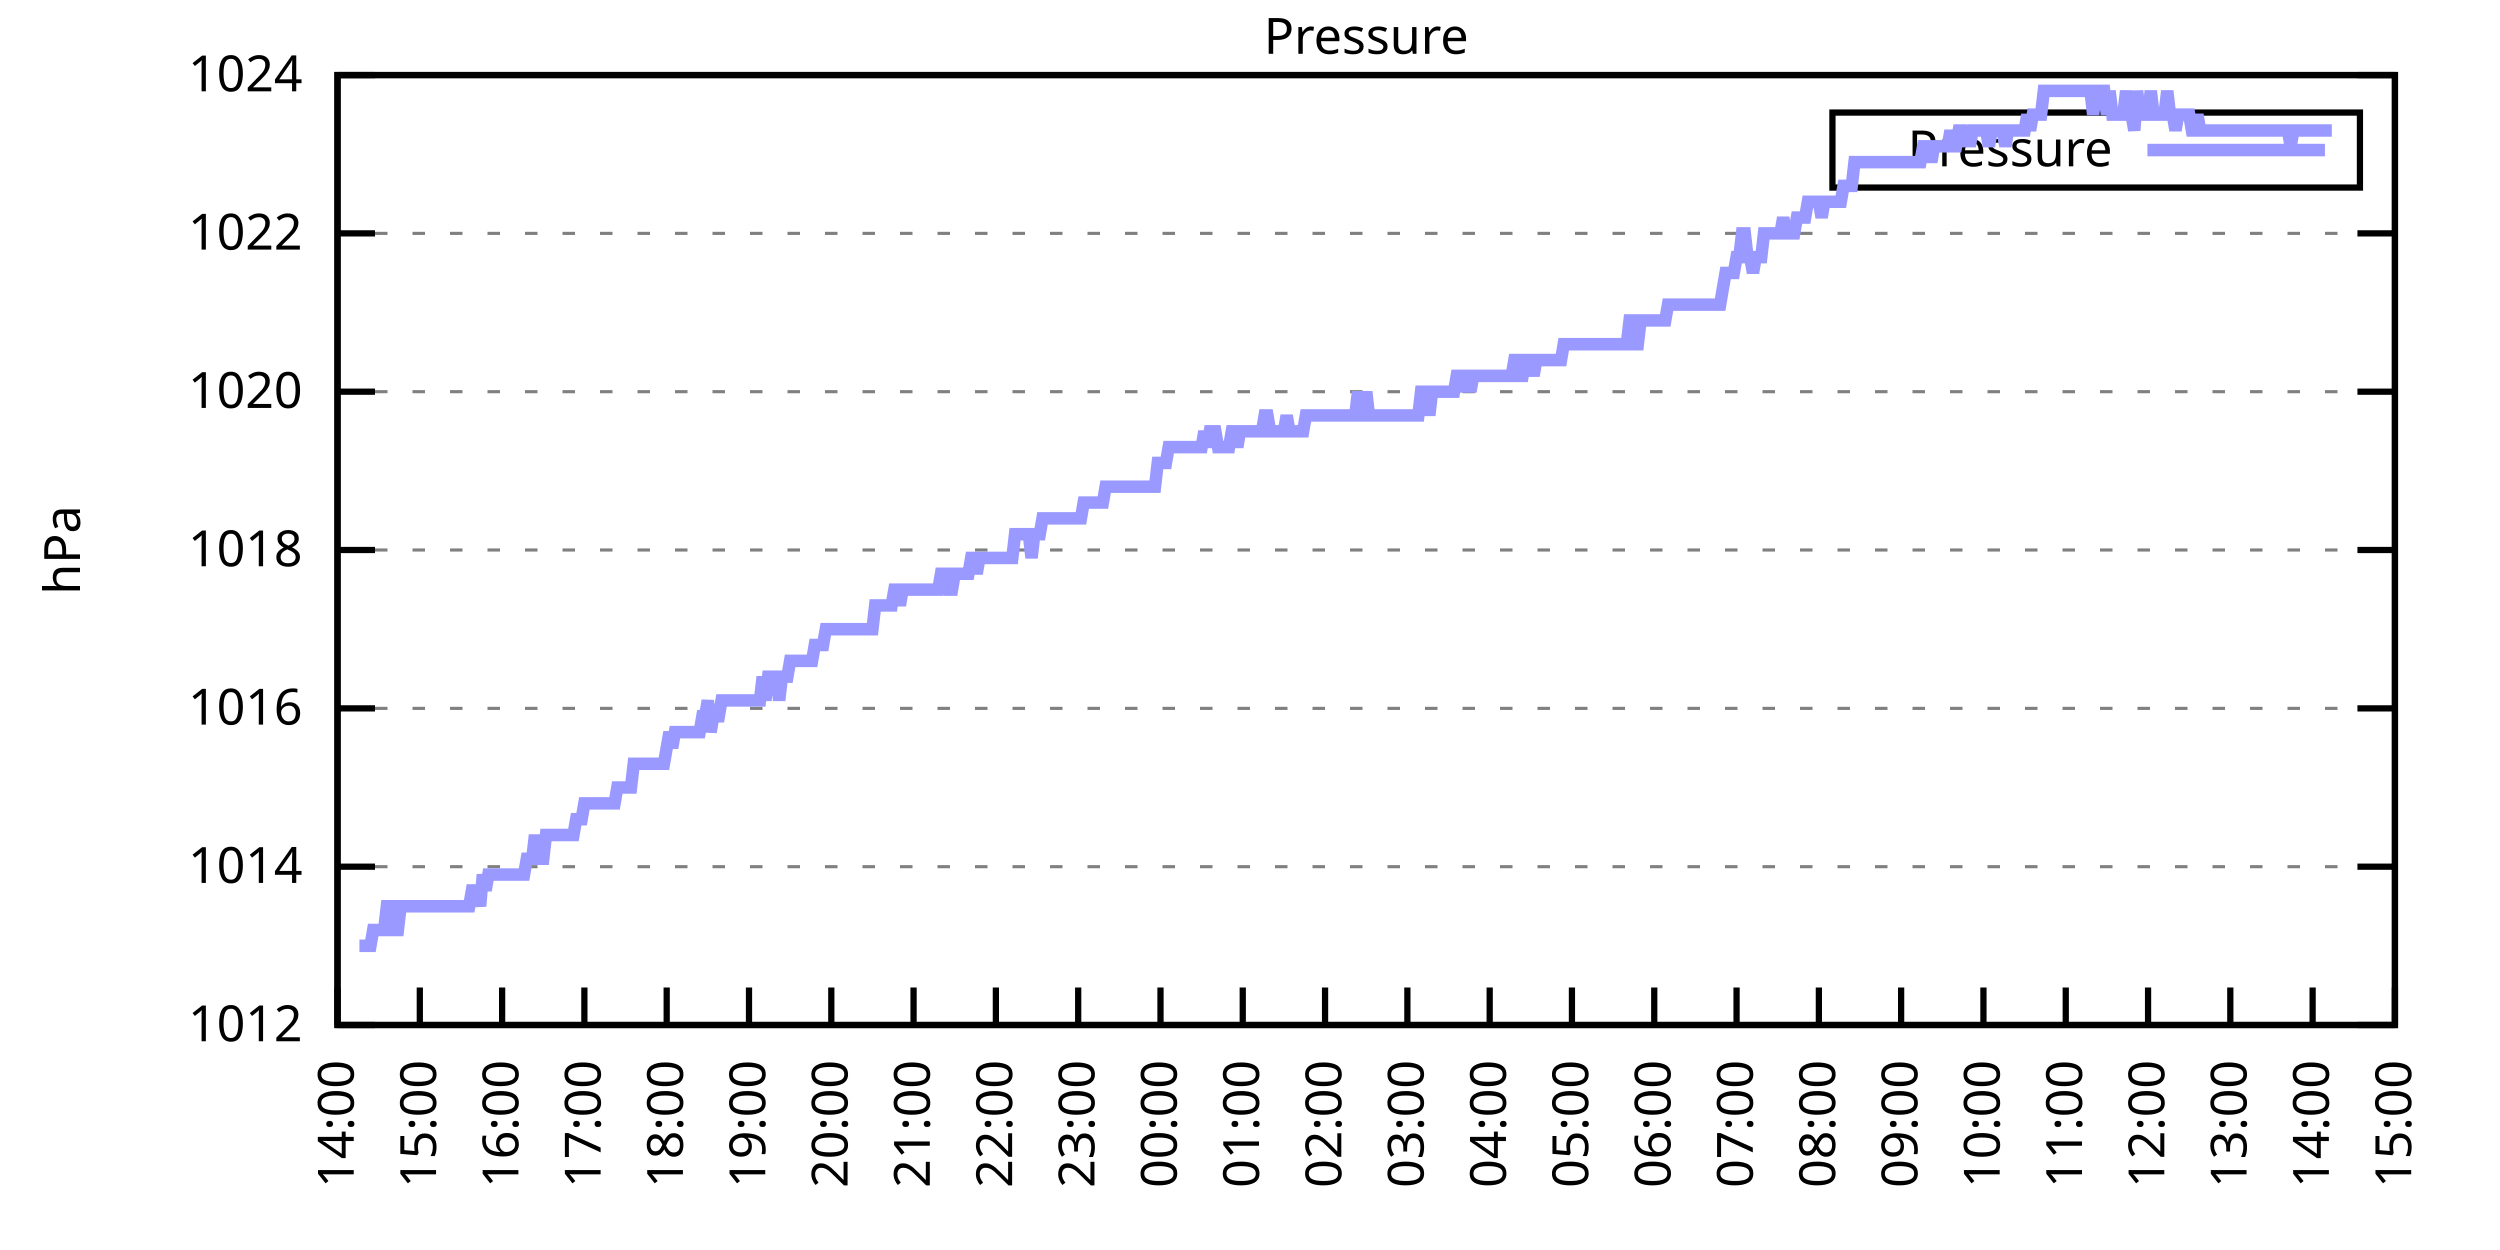
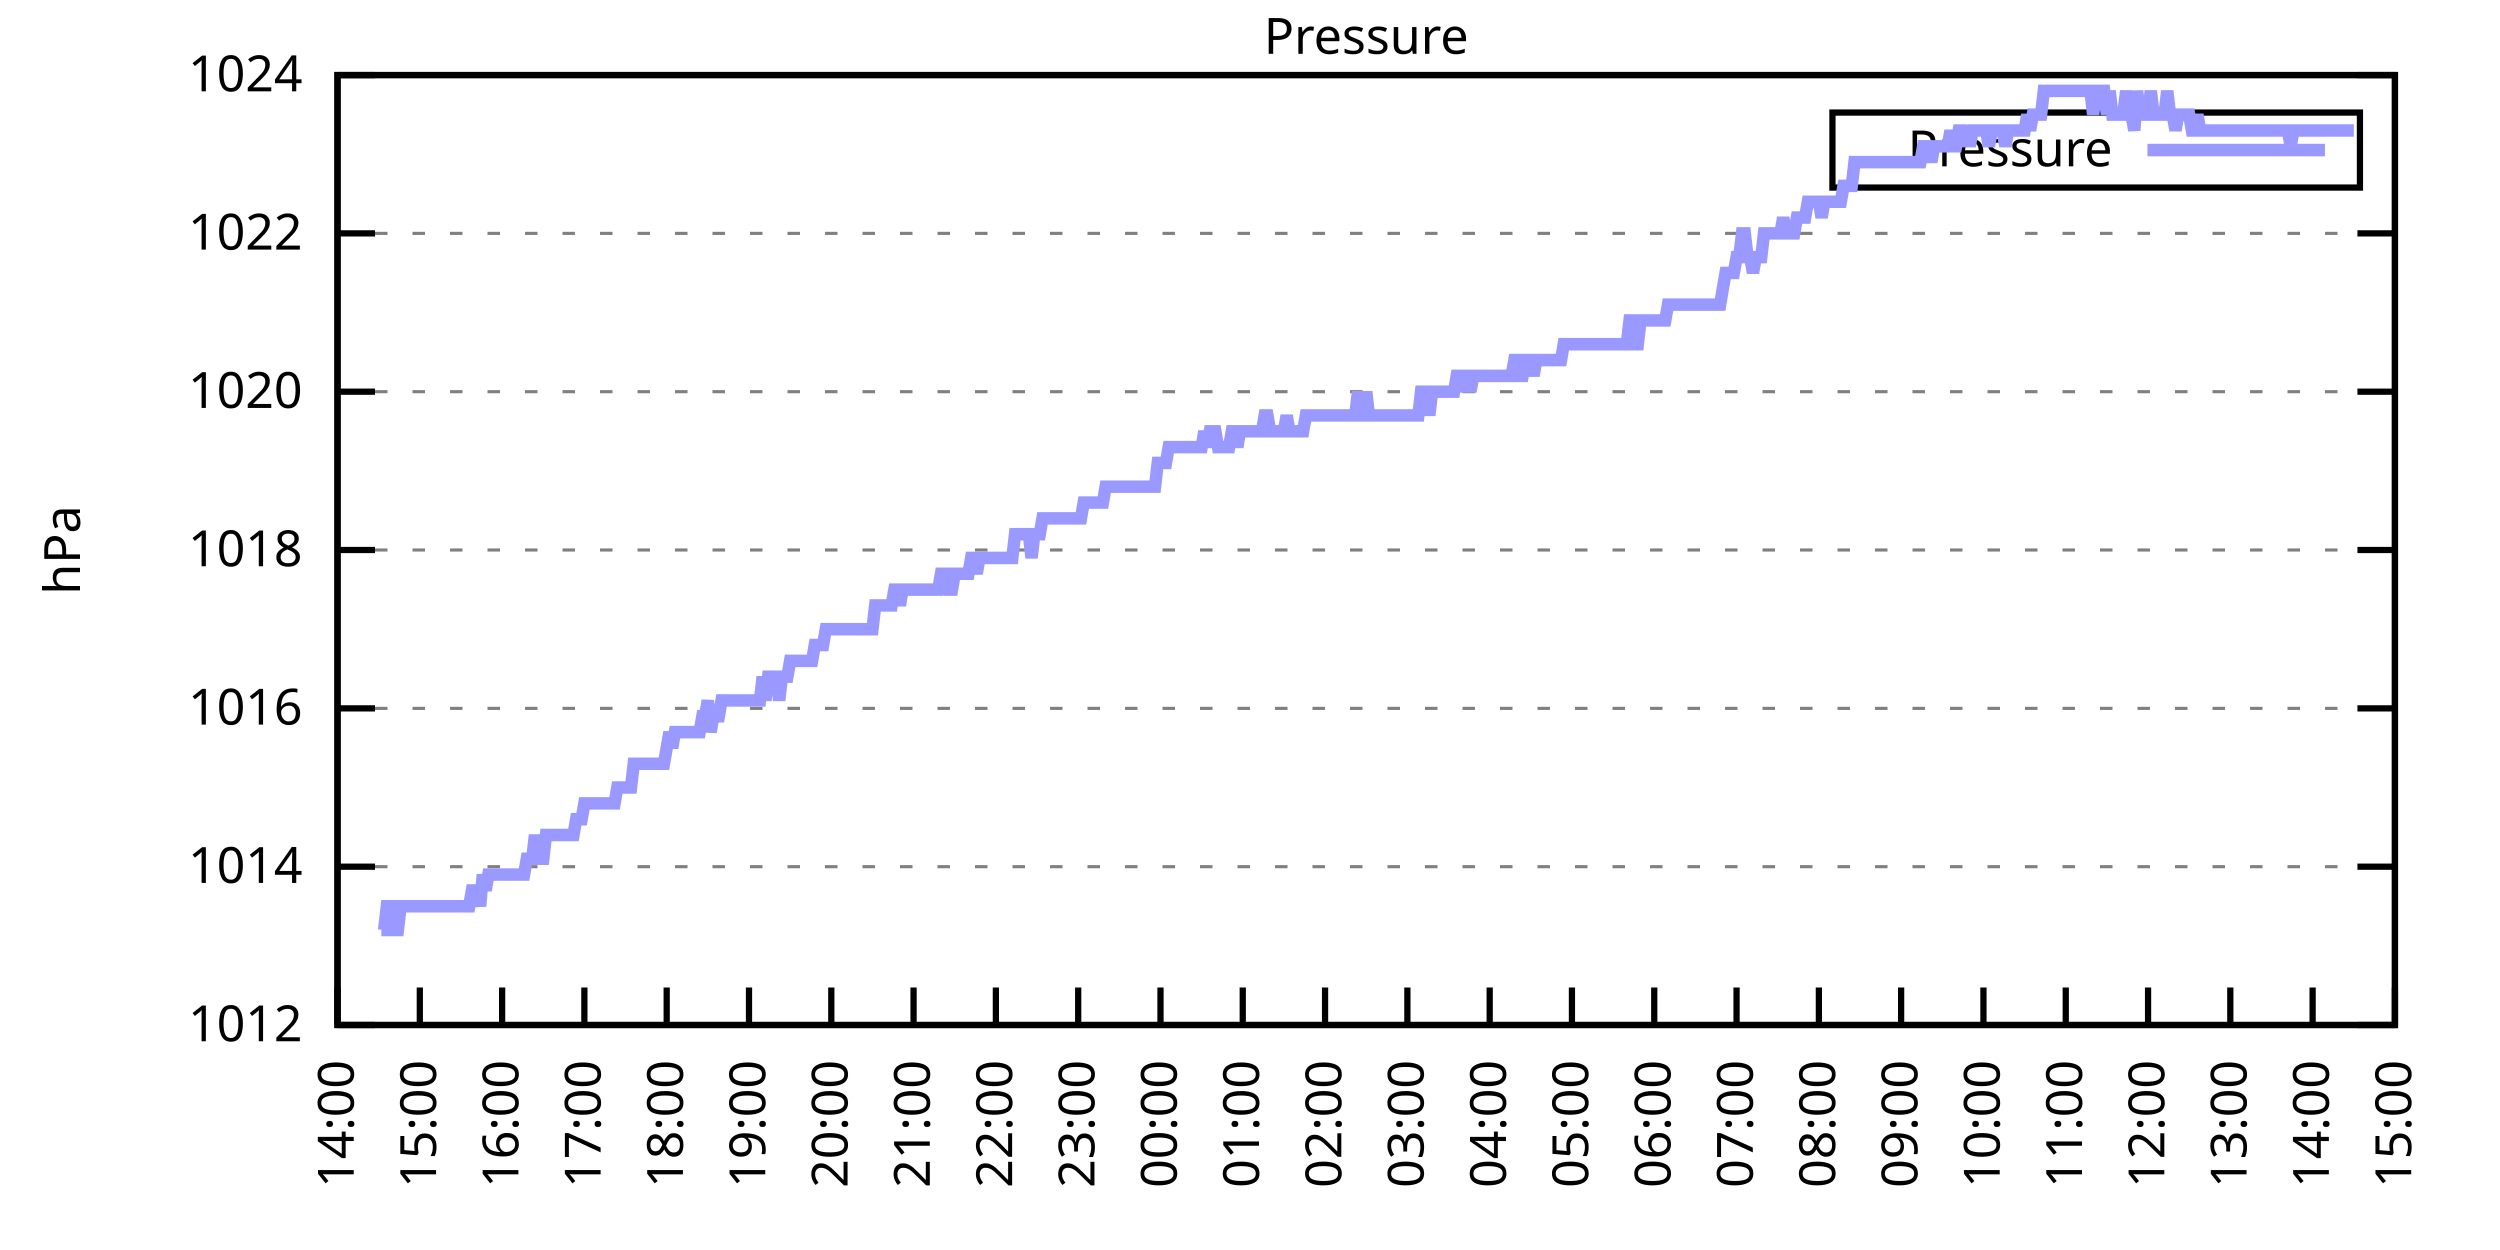
<svg xmlns="http://www.w3.org/2000/svg" xmlns:xlink="http://www.w3.org/1999/xlink" width="400" height="200" viewBox="0 0 400 200">
  <g id="gnuplot_canvas">
    <rect x="0" y="0" width="400" height="200" fill="none" />
    <defs>
      <circle id="gpDot" r="0.5" stroke-width="0.5" stroke="currentColor" />
      <path id="gpPt0" stroke-width="0.333" stroke="currentColor" d="M-1,0 h2 M0,-1 v2" />
      <path id="gpPt1" stroke-width="0.333" stroke="currentColor" d="M-1,-1 L1,1 M1,-1 L-1,1" />
      <path id="gpPt2" stroke-width="0.333" stroke="currentColor" d="M-1,0 L1,0 M0,-1 L0,1 M-1,-1 L1,1 M-1,1 L1,-1" />
      <rect id="gpPt3" stroke-width="0.333" stroke="currentColor" x="-1" y="-1" width="2" height="2" />
      <rect id="gpPt4" stroke-width="0.333" stroke="currentColor" fill="currentColor" x="-1" y="-1" width="2" height="2" />
      <circle id="gpPt5" stroke-width="0.333" stroke="currentColor" cx="0" cy="0" r="1" />
      <use xlink:href="#gpPt5" id="gpPt6" fill="currentColor" stroke="none" />
      <path id="gpPt7" stroke-width="0.333" stroke="currentColor" d="M0,-1.33 L-1.33,0.67 L1.33,0.67 z" />
      <use xlink:href="#gpPt7" id="gpPt8" fill="currentColor" stroke="none" />
      <use xlink:href="#gpPt7" id="gpPt9" stroke="currentColor" transform="rotate(180)" />
      <use xlink:href="#gpPt9" id="gpPt10" fill="currentColor" stroke="none" />
      <use xlink:href="#gpPt3" id="gpPt11" stroke="currentColor" transform="rotate(45)" />
      <use xlink:href="#gpPt11" id="gpPt12" fill="currentColor" stroke="none" />
      <path id="gpPt13" stroke-width="0.333" stroke="currentColor" d="M0,1.330 L1.265,0.411 L0.782,-1.067 L-0.782,-1.076 L-1.265,0.411 z" />
      <use xlink:href="#gpPt13" id="gpPt14" fill="currentColor" stroke="none" />
      <filter id="textbox" filterUnits="objectBoundingBox" x="0" y="0" height="1" width="1">
        <feFlood flood-color="white" flood-opacity="1" result="bgnd" />
        <feComposite in="SourceGraphic" in2="bgnd" operator="atop" />
      </filter>
      <filter id="greybox" filterUnits="objectBoundingBox" x="0" y="0" height="1" width="1">
        <feFlood flood-color="lightgrey" flood-opacity="1" result="grey" />
        <feComposite in="SourceGraphic" in2="grey" operator="atop" />
      </filter>
    </defs>
    <g fill="none" color="white" stroke="currentColor" stroke-width="1.00" stroke-linecap="butt" stroke-linejoin="miter">
</g>
    <g fill="none" color="black" stroke="currentColor" stroke-width="1.00" stroke-linecap="butt" stroke-linejoin="miter">
      <g stroke="none" shape-rendering="crispEdges">
        <polygon fill="rgb(255, 255, 255)" points="54.00,164.00 383.18,164.00 383.18,12.02 54.00,12.02 " />
      </g>
    </g>
    <g fill="none" color="black" stroke="currentColor" stroke-width="1.00" stroke-linecap="butt" stroke-linejoin="miter">
</g>
    <g fill="none" color="black" stroke="black" stroke-width="0.50" stroke-linecap="butt" stroke-linejoin="miter">
</g>
    <g fill="none" color="gray" stroke="currentColor" stroke-width="0.50" stroke-linecap="butt" stroke-linejoin="miter">
      <path stroke="gray" stroke-dasharray="2,4" class="gridline" d="M54.00,164.00 L383.19,164.00  " />
    </g>
    <g fill="none" color="gray" stroke="gray" stroke-width="1.00" stroke-linecap="butt" stroke-linejoin="miter">
</g>
    <g fill="none" color="black" stroke="currentColor" stroke-width="1.00" stroke-linecap="butt" stroke-linejoin="miter">
      <path stroke="black" d="M54.00,164.00 L60.00,164.00 M383.19,164.00 L377.19,164.00  " />
      <g transform="translate(48.40,166.60)" stroke="none" fill="black" font-family="Sans" font-size="8.00" text-anchor="end">
        <text>
          <tspan font-family="Sans"> 1012</tspan>
        </text>
      </g>
    </g>
    <g fill="none" color="black" stroke="currentColor" stroke-width="1.00" stroke-linecap="butt" stroke-linejoin="miter">
</g>
    <g fill="none" color="black" stroke="black" stroke-width="0.50" stroke-linecap="butt" stroke-linejoin="miter">
</g>
    <g fill="none" color="gray" stroke="currentColor" stroke-width="0.50" stroke-linecap="butt" stroke-linejoin="miter">
      <path stroke="gray" stroke-dasharray="2,4" class="gridline" d="M54.00,138.67 L383.19,138.67  " />
    </g>
    <g fill="none" color="gray" stroke="gray" stroke-width="1.00" stroke-linecap="butt" stroke-linejoin="miter">
</g>
    <g fill="none" color="black" stroke="currentColor" stroke-width="1.00" stroke-linecap="butt" stroke-linejoin="miter">
      <path stroke="black" d="M54.00,138.67 L60.00,138.67 M383.19,138.67 L377.19,138.67  " />
      <g transform="translate(48.40,141.27)" stroke="none" fill="black" font-family="Sans" font-size="8.00" text-anchor="end">
        <text>
          <tspan font-family="Sans"> 1014</tspan>
        </text>
      </g>
    </g>
    <g fill="none" color="black" stroke="currentColor" stroke-width="1.00" stroke-linecap="butt" stroke-linejoin="miter">
</g>
    <g fill="none" color="black" stroke="black" stroke-width="0.50" stroke-linecap="butt" stroke-linejoin="miter">
</g>
    <g fill="none" color="gray" stroke="currentColor" stroke-width="0.50" stroke-linecap="butt" stroke-linejoin="miter">
      <path stroke="gray" stroke-dasharray="2,4" class="gridline" d="M54.00,113.34 L383.19,113.34  " />
    </g>
    <g fill="none" color="gray" stroke="gray" stroke-width="1.00" stroke-linecap="butt" stroke-linejoin="miter">
</g>
    <g fill="none" color="black" stroke="currentColor" stroke-width="1.00" stroke-linecap="butt" stroke-linejoin="miter">
      <path stroke="black" d="M54.00,113.34 L60.00,113.34 M383.19,113.34 L377.19,113.34  " />
      <g transform="translate(48.40,115.94)" stroke="none" fill="black" font-family="Sans" font-size="8.00" text-anchor="end">
        <text>
          <tspan font-family="Sans"> 1016</tspan>
        </text>
      </g>
    </g>
    <g fill="none" color="black" stroke="currentColor" stroke-width="1.00" stroke-linecap="butt" stroke-linejoin="miter">
</g>
    <g fill="none" color="black" stroke="black" stroke-width="0.50" stroke-linecap="butt" stroke-linejoin="miter">
</g>
    <g fill="none" color="gray" stroke="currentColor" stroke-width="0.50" stroke-linecap="butt" stroke-linejoin="miter">
      <path stroke="gray" stroke-dasharray="2,4" class="gridline" d="M54.00,88.00 L383.19,88.00  " />
    </g>
    <g fill="none" color="gray" stroke="gray" stroke-width="1.00" stroke-linecap="butt" stroke-linejoin="miter">
</g>
    <g fill="none" color="black" stroke="currentColor" stroke-width="1.00" stroke-linecap="butt" stroke-linejoin="miter">
      <path stroke="black" d="M54.00,88.00 L60.00,88.00 M383.19,88.00 L377.19,88.00  " />
      <g transform="translate(48.40,90.60)" stroke="none" fill="black" font-family="Sans" font-size="8.00" text-anchor="end">
        <text>
          <tspan font-family="Sans"> 1018</tspan>
        </text>
      </g>
    </g>
    <g fill="none" color="black" stroke="currentColor" stroke-width="1.00" stroke-linecap="butt" stroke-linejoin="miter">
</g>
    <g fill="none" color="black" stroke="black" stroke-width="0.50" stroke-linecap="butt" stroke-linejoin="miter">
</g>
    <g fill="none" color="gray" stroke="currentColor" stroke-width="0.50" stroke-linecap="butt" stroke-linejoin="miter">
      <path stroke="gray" stroke-dasharray="2,4" class="gridline" d="M54.00,62.67 L383.19,62.67  " />
    </g>
    <g fill="none" color="gray" stroke="gray" stroke-width="1.00" stroke-linecap="butt" stroke-linejoin="miter">
</g>
    <g fill="none" color="black" stroke="currentColor" stroke-width="1.00" stroke-linecap="butt" stroke-linejoin="miter">
      <path stroke="black" d="M54.00,62.67 L60.00,62.67 M383.19,62.67 L377.19,62.67  " />
      <g transform="translate(48.40,65.27)" stroke="none" fill="black" font-family="Sans" font-size="8.00" text-anchor="end">
        <text>
          <tspan font-family="Sans"> 1020</tspan>
        </text>
      </g>
    </g>
    <g fill="none" color="black" stroke="currentColor" stroke-width="1.00" stroke-linecap="butt" stroke-linejoin="miter">
</g>
    <g fill="none" color="black" stroke="black" stroke-width="0.50" stroke-linecap="butt" stroke-linejoin="miter">
</g>
    <g fill="none" color="gray" stroke="currentColor" stroke-width="0.50" stroke-linecap="butt" stroke-linejoin="miter">
      <path stroke="gray" stroke-dasharray="2,4" class="gridline" d="M54.00,37.34 L383.19,37.34  " />
    </g>
    <g fill="none" color="gray" stroke="gray" stroke-width="1.00" stroke-linecap="butt" stroke-linejoin="miter">
</g>
    <g fill="none" color="black" stroke="currentColor" stroke-width="1.00" stroke-linecap="butt" stroke-linejoin="miter">
      <path stroke="black" d="M54.00,37.34 L60.00,37.34 M383.19,37.34 L377.19,37.34  " />
      <g transform="translate(48.40,39.94)" stroke="none" fill="black" font-family="Sans" font-size="8.00" text-anchor="end">
        <text>
          <tspan font-family="Sans"> 1022</tspan>
        </text>
      </g>
    </g>
    <g fill="none" color="black" stroke="currentColor" stroke-width="1.00" stroke-linecap="butt" stroke-linejoin="miter">
</g>
    <g fill="none" color="black" stroke="black" stroke-width="0.50" stroke-linecap="butt" stroke-linejoin="miter">
</g>
    <g fill="none" color="gray" stroke="currentColor" stroke-width="0.50" stroke-linecap="butt" stroke-linejoin="miter">
      <path stroke="gray" stroke-dasharray="2,4" class="gridline" d="M54.00,12.01 L383.19,12.01  " />
    </g>
    <g fill="none" color="gray" stroke="gray" stroke-width="1.00" stroke-linecap="butt" stroke-linejoin="miter">
</g>
    <g fill="none" color="black" stroke="currentColor" stroke-width="1.00" stroke-linecap="butt" stroke-linejoin="miter">
      <path stroke="black" d="M54.00,12.01 L60.00,12.01 M383.19,12.01 L377.19,12.01  " />
      <g transform="translate(48.40,14.61)" stroke="none" fill="black" font-family="Sans" font-size="8.00" text-anchor="end">
        <text>
          <tspan font-family="Sans"> 1024</tspan>
        </text>
      </g>
    </g>
    <g fill="none" color="black" stroke="currentColor" stroke-width="1.00" stroke-linecap="butt" stroke-linejoin="miter">
      <path stroke="black" d="M54.00,164.00 L54.00,158.00  " />
      <g transform="translate(56.60,169.60) rotate(270.00)" stroke="none" fill="black" font-family="Sans" font-size="8.00" text-anchor="end">
        <text>
          <tspan font-family="Sans">14:00</tspan>
        </text>
      </g>
    </g>
    <g fill="none" color="black" stroke="currentColor" stroke-width="1.00" stroke-linecap="butt" stroke-linejoin="miter">
      <path stroke="black" d="M67.17,164.00 L67.17,158.00  " />
      <g transform="translate(69.77,169.60) rotate(270.00)" stroke="none" fill="black" font-family="Sans" font-size="8.00" text-anchor="end">
        <text>
          <tspan font-family="Sans">15:00</tspan>
        </text>
      </g>
    </g>
    <g fill="none" color="black" stroke="currentColor" stroke-width="1.00" stroke-linecap="butt" stroke-linejoin="miter">
      <path stroke="black" d="M80.34,164.00 L80.34,158.00  " />
      <g transform="translate(82.94,169.60) rotate(270.00)" stroke="none" fill="black" font-family="Sans" font-size="8.00" text-anchor="end">
        <text>
          <tspan font-family="Sans">16:00</tspan>
        </text>
      </g>
    </g>
    <g fill="none" color="black" stroke="currentColor" stroke-width="1.00" stroke-linecap="butt" stroke-linejoin="miter">
      <path stroke="black" d="M93.50,164.00 L93.50,158.00  " />
      <g transform="translate(96.10,169.60) rotate(270.00)" stroke="none" fill="black" font-family="Sans" font-size="8.00" text-anchor="end">
        <text>
          <tspan font-family="Sans">17:00</tspan>
        </text>
      </g>
    </g>
    <g fill="none" color="black" stroke="currentColor" stroke-width="1.00" stroke-linecap="butt" stroke-linejoin="miter">
      <path stroke="black" d="M106.67,164.00 L106.67,158.00  " />
      <g transform="translate(109.27,169.60) rotate(270.00)" stroke="none" fill="black" font-family="Sans" font-size="8.00" text-anchor="end">
        <text>
          <tspan font-family="Sans">18:00</tspan>
        </text>
      </g>
    </g>
    <g fill="none" color="black" stroke="currentColor" stroke-width="1.00" stroke-linecap="butt" stroke-linejoin="miter">
      <path stroke="black" d="M119.84,164.00 L119.84,158.00  " />
      <g transform="translate(122.44,169.60) rotate(270.00)" stroke="none" fill="black" font-family="Sans" font-size="8.00" text-anchor="end">
        <text>
          <tspan font-family="Sans">19:00</tspan>
        </text>
      </g>
    </g>
    <g fill="none" color="black" stroke="currentColor" stroke-width="1.00" stroke-linecap="butt" stroke-linejoin="miter">
      <path stroke="black" d="M133.01,164.00 L133.01,158.00  " />
      <g transform="translate(135.61,169.60) rotate(270.00)" stroke="none" fill="black" font-family="Sans" font-size="8.00" text-anchor="end">
        <text>
          <tspan font-family="Sans">20:00</tspan>
        </text>
      </g>
    </g>
    <g fill="none" color="black" stroke="currentColor" stroke-width="1.00" stroke-linecap="butt" stroke-linejoin="miter">
      <path stroke="black" d="M146.17,164.00 L146.17,158.00  " />
      <g transform="translate(148.77,169.60) rotate(270.00)" stroke="none" fill="black" font-family="Sans" font-size="8.00" text-anchor="end">
        <text>
          <tspan font-family="Sans">21:00</tspan>
        </text>
      </g>
    </g>
    <g fill="none" color="black" stroke="currentColor" stroke-width="1.00" stroke-linecap="butt" stroke-linejoin="miter">
      <path stroke="black" d="M159.34,164.00 L159.34,158.00  " />
      <g transform="translate(161.94,169.60) rotate(270.00)" stroke="none" fill="black" font-family="Sans" font-size="8.00" text-anchor="end">
        <text>
          <tspan font-family="Sans">22:00</tspan>
        </text>
      </g>
    </g>
    <g fill="none" color="black" stroke="currentColor" stroke-width="1.00" stroke-linecap="butt" stroke-linejoin="miter">
      <path stroke="black" d="M172.51,164.00 L172.51,158.00  " />
      <g transform="translate(175.11,169.60) rotate(270.00)" stroke="none" fill="black" font-family="Sans" font-size="8.00" text-anchor="end">
        <text>
          <tspan font-family="Sans">23:00</tspan>
        </text>
      </g>
    </g>
    <g fill="none" color="black" stroke="currentColor" stroke-width="1.00" stroke-linecap="butt" stroke-linejoin="miter">
      <path stroke="black" d="M185.68,164.00 L185.68,158.00  " />
      <g transform="translate(188.28,169.60) rotate(270.00)" stroke="none" fill="black" font-family="Sans" font-size="8.00" text-anchor="end">
        <text>
          <tspan font-family="Sans">00:00</tspan>
        </text>
      </g>
    </g>
    <g fill="none" color="black" stroke="currentColor" stroke-width="1.00" stroke-linecap="butt" stroke-linejoin="miter">
      <path stroke="black" d="M198.84,164.00 L198.84,158.00  " />
      <g transform="translate(201.44,169.60) rotate(270.00)" stroke="none" fill="black" font-family="Sans" font-size="8.00" text-anchor="end">
        <text>
          <tspan font-family="Sans">01:00</tspan>
        </text>
      </g>
    </g>
    <g fill="none" color="black" stroke="currentColor" stroke-width="1.00" stroke-linecap="butt" stroke-linejoin="miter">
      <path stroke="black" d="M212.01,164.00 L212.01,158.00  " />
      <g transform="translate(214.61,169.60) rotate(270.00)" stroke="none" fill="black" font-family="Sans" font-size="8.00" text-anchor="end">
        <text>
          <tspan font-family="Sans">02:00</tspan>
        </text>
      </g>
    </g>
    <g fill="none" color="black" stroke="currentColor" stroke-width="1.00" stroke-linecap="butt" stroke-linejoin="miter">
      <path stroke="black" d="M225.18,164.00 L225.18,158.00  " />
      <g transform="translate(227.78,169.60) rotate(270.00)" stroke="none" fill="black" font-family="Sans" font-size="8.00" text-anchor="end">
        <text>
          <tspan font-family="Sans">03:00</tspan>
        </text>
      </g>
    </g>
    <g fill="none" color="black" stroke="currentColor" stroke-width="1.00" stroke-linecap="butt" stroke-linejoin="miter">
      <path stroke="black" d="M238.35,164.00 L238.35,158.00  " />
      <g transform="translate(240.95,169.60) rotate(270.00)" stroke="none" fill="black" font-family="Sans" font-size="8.00" text-anchor="end">
        <text>
          <tspan font-family="Sans">04:00</tspan>
        </text>
      </g>
    </g>
    <g fill="none" color="black" stroke="currentColor" stroke-width="1.00" stroke-linecap="butt" stroke-linejoin="miter">
      <path stroke="black" d="M251.51,164.00 L251.51,158.00  " />
      <g transform="translate(254.11,169.60) rotate(270.00)" stroke="none" fill="black" font-family="Sans" font-size="8.00" text-anchor="end">
        <text>
          <tspan font-family="Sans">05:00</tspan>
        </text>
      </g>
    </g>
    <g fill="none" color="black" stroke="currentColor" stroke-width="1.00" stroke-linecap="butt" stroke-linejoin="miter">
      <path stroke="black" d="M264.68,164.00 L264.68,158.00  " />
      <g transform="translate(267.28,169.60) rotate(270.00)" stroke="none" fill="black" font-family="Sans" font-size="8.00" text-anchor="end">
        <text>
          <tspan font-family="Sans">06:00</tspan>
        </text>
      </g>
    </g>
    <g fill="none" color="black" stroke="currentColor" stroke-width="1.00" stroke-linecap="butt" stroke-linejoin="miter">
      <path stroke="black" d="M277.85,164.00 L277.85,158.00  " />
      <g transform="translate(280.45,169.60) rotate(270.00)" stroke="none" fill="black" font-family="Sans" font-size="8.00" text-anchor="end">
        <text>
          <tspan font-family="Sans">07:00</tspan>
        </text>
      </g>
    </g>
    <g fill="none" color="black" stroke="currentColor" stroke-width="1.00" stroke-linecap="butt" stroke-linejoin="miter">
      <path stroke="black" d="M291.02,164.00 L291.02,158.00  " />
      <g transform="translate(293.62,169.60) rotate(270.00)" stroke="none" fill="black" font-family="Sans" font-size="8.00" text-anchor="end">
        <text>
          <tspan font-family="Sans">08:00</tspan>
        </text>
      </g>
    </g>
    <g fill="none" color="black" stroke="currentColor" stroke-width="1.00" stroke-linecap="butt" stroke-linejoin="miter">
      <path stroke="black" d="M304.18,164.00 L304.18,158.00  " />
      <g transform="translate(306.78,169.60) rotate(270.00)" stroke="none" fill="black" font-family="Sans" font-size="8.00" text-anchor="end">
        <text>
          <tspan font-family="Sans">09:00</tspan>
        </text>
      </g>
    </g>
    <g fill="none" color="black" stroke="currentColor" stroke-width="1.00" stroke-linecap="butt" stroke-linejoin="miter">
      <path stroke="black" d="M317.35,164.00 L317.35,158.00  " />
      <g transform="translate(319.95,169.60) rotate(270.00)" stroke="none" fill="black" font-family="Sans" font-size="8.00" text-anchor="end">
        <text>
          <tspan font-family="Sans">10:00</tspan>
        </text>
      </g>
    </g>
    <g fill="none" color="black" stroke="currentColor" stroke-width="1.00" stroke-linecap="butt" stroke-linejoin="miter">
      <path stroke="black" d="M330.52,164.00 L330.52,158.00  " />
      <g transform="translate(333.12,169.60) rotate(270.00)" stroke="none" fill="black" font-family="Sans" font-size="8.00" text-anchor="end">
        <text>
          <tspan font-family="Sans">11:00</tspan>
        </text>
      </g>
    </g>
    <g fill="none" color="black" stroke="currentColor" stroke-width="1.00" stroke-linecap="butt" stroke-linejoin="miter">
      <path stroke="black" d="M343.69,164.00 L343.69,158.00  " />
      <g transform="translate(346.29,169.60) rotate(270.00)" stroke="none" fill="black" font-family="Sans" font-size="8.00" text-anchor="end">
        <text>
          <tspan font-family="Sans">12:00</tspan>
        </text>
      </g>
    </g>
    <g fill="none" color="black" stroke="currentColor" stroke-width="1.00" stroke-linecap="butt" stroke-linejoin="miter">
      <path stroke="black" d="M356.85,164.00 L356.85,158.00  " />
      <g transform="translate(359.45,169.60) rotate(270.00)" stroke="none" fill="black" font-family="Sans" font-size="8.00" text-anchor="end">
        <text>
          <tspan font-family="Sans">13:00</tspan>
        </text>
      </g>
    </g>
    <g fill="none" color="black" stroke="currentColor" stroke-width="1.00" stroke-linecap="butt" stroke-linejoin="miter">
      <path stroke="black" d="M370.02,164.00 L370.02,158.00  " />
      <g transform="translate(372.62,169.60) rotate(270.00)" stroke="none" fill="black" font-family="Sans" font-size="8.00" text-anchor="end">
        <text>
          <tspan font-family="Sans">14:00</tspan>
        </text>
      </g>
    </g>
    <g fill="none" color="black" stroke="currentColor" stroke-width="1.00" stroke-linecap="butt" stroke-linejoin="miter">
      <path stroke="black" d="M383.19,164.00 L383.19,158.00  " />
      <g transform="translate(385.79,169.60) rotate(270.00)" stroke="none" fill="black" font-family="Sans" font-size="8.00" text-anchor="end">
        <text>
          <tspan font-family="Sans">15:00</tspan>
        </text>
      </g>
    </g>
    <g fill="none" color="black" stroke="currentColor" stroke-width="1.00" stroke-linecap="butt" stroke-linejoin="miter">
</g>
    <g fill="none" color="black" stroke="currentColor" stroke-width="1.00" stroke-linecap="butt" stroke-linejoin="miter">
      <path stroke="black" d="M54.00,12.01 L54.00,164.00 L383.19,164.00 L383.19,12.01 L54.00,12.01 Z  " />
    </g>
    <g fill="none" color="black" stroke="currentColor" stroke-width="1.00" stroke-linecap="butt" stroke-linejoin="miter">
</g>
    <g fill="none" color="black" stroke="currentColor" stroke-width="1.00" stroke-linecap="butt" stroke-linejoin="miter">
      <path stroke="black" d="M293.19,30.01 L293.19,18.01 L377.59,18.01 L377.59,30.01 L293.19,30.01 Z  " />
    </g>
    <g id="Pressure_plot_1">
      <g fill="none" color="white" stroke="black" stroke-width="2.00" stroke-linecap="butt" stroke-linejoin="miter">
</g>
      <g fill="none" color="black" stroke="currentColor" stroke-width="2.00" stroke-linecap="butt" stroke-linejoin="miter">
        <g transform="translate(337.99,26.61)" stroke="none" fill="black" font-family="Sans" font-size="8.00" text-anchor="end">
          <text>
            <tspan font-family="Sans">Pressure</tspan>
          </text>
        </g>
      </g>
      <g fill="none" color="black" stroke="currentColor" stroke-width="2.00" stroke-linecap="butt" stroke-linejoin="miter">
-         <path stroke="rgb(153, 153, 255)" d="M343.59,24.01 L371.99,24.01 M57.51,151.33 L57.95,151.33 L58.39,151.33 L58.83,151.33 L59.27,151.33 L59.71,148.80   L60.14,148.80 L60.58,148.80 L61.02,148.80 L61.46,148.80 L61.90,145.00 L62.34,145.00 L62.78,148.80 L63.22,148.80   L63.66,148.80 L64.10,145.00 L64.53,145.00 L64.97,145.00 L65.41,145.00 L65.85,145.00 L66.29,145.00 L66.73,145.00   L67.17,145.00 L67.61,145.00 L68.05,145.00 L68.48,145.00 L68.92,145.00 L69.36,145.00 L69.80,145.00 L70.24,145.00   L70.68,145.00 L71.12,145.00 L71.56,145.00 L72.00,145.00 L72.43,145.00 L72.87,145.00 L73.31,145.00 L73.75,145.00   L74.19,145.00 L74.63,145.00 L75.07,145.00 L75.51,142.47 L75.95,142.47 L76.38,142.47 L76.82,145.00 L77.26,139.93   L77.70,142.47 L78.14,139.93 L78.58,139.93 L79.02,139.93 L79.46,139.93 L79.90,139.93 L80.34,139.93 L80.77,139.93   L81.21,139.93 L81.65,139.93 L82.09,139.93 L82.53,139.93 L82.97,139.93 L83.41,139.93 L83.85,139.93 L84.29,137.40   L84.72,137.40 L85.16,137.40 L85.60,133.60 L86.04,137.40 L86.48,137.40 L86.92,137.40 L87.36,133.60 L87.80,133.60   L88.24,133.60 L88.67,133.60 L89.11,133.60 L89.55,133.60 L89.99,133.60 L90.43,133.60 L90.87,133.60 L91.31,133.60   L91.75,133.60 L92.19,131.07 L92.62,131.07 L93.06,131.07 L93.50,128.54 L93.94,128.54 L94.38,128.54 L94.82,128.54   L95.26,128.54 L95.70,128.54 L96.14,128.54 L96.58,128.54 L97.01,128.54 L97.45,128.54 L97.89,128.54 L98.33,128.54   L98.77,126.00 L99.21,126.00 L99.65,126.00 L100.09,126.00 L100.53,126.00 L100.96,126.00 L101.40,122.20 L101.84,122.20   L102.28,122.20 L102.72,122.20 L103.16,122.20 L103.60,122.20 L104.04,122.20 L104.48,122.20 L104.91,122.20 L105.35,122.20   L105.79,122.20 L106.23,122.20 L106.67,119.67 L107.11,117.14 L107.55,119.67 L107.99,117.14 L108.43,117.14 L108.87,117.14   L109.30,117.14 L109.74,117.14 L110.18,117.14 L110.62,117.14 L111.06,117.14 L111.50,117.14 L111.94,117.14 L112.38,114.60   L112.82,114.60 L113.25,112.07 L113.69,117.14 L114.13,114.60 L114.57,114.60 L115.01,114.60 L115.45,112.07 L115.89,112.07   L116.33,112.07 L116.77,112.07 L117.20,112.07 L117.64,112.07 L118.08,112.07 L118.52,112.07 L118.96,112.07 L119.40,112.07   L119.84,112.07 L120.28,112.07 L120.72,112.07 L121.15,112.07 L121.59,112.07 L122.03,108.27 L122.47,112.07 L122.91,108.27   L123.35,108.27 L123.79,108.27 L124.23,108.27 L124.67,112.07 L125.11,108.27 L125.54,108.27 L125.98,108.27 L126.42,105.74   L126.86,105.74 L127.30,105.74 L127.74,105.74 L128.18,105.74 L128.62,105.74 L129.06,105.74 L129.49,105.74 L129.93,105.74   L130.37,103.20 L130.81,103.20 L131.25,103.20 L131.69,103.20 L132.13,100.67 L132.57,100.67 L133.01,100.67 L133.44,100.67   L133.88,100.67 L134.32,100.67 L134.76,100.67 L135.20,100.67 L135.64,100.67 L136.08,100.67 L136.52,100.67 L136.96,100.67   L137.39,100.67 L137.83,100.67 L138.27,100.67 L138.71,100.67 L139.15,100.67 L139.59,100.67 L140.03,96.87 L140.47,96.87   L140.91,96.87 L141.35,96.87 L141.78,96.87 L142.22,96.87 L142.66,96.87 L143.10,94.34 L143.54,94.34 L143.98,96.87   L144.42,94.34 L144.86,94.34 L145.30,94.34 L145.73,94.34 L146.17,94.34 L146.61,94.34 L147.05,94.34 L147.49,94.34   L147.93,94.34 L148.37,94.34 L148.81,94.34 L149.25,94.34 L149.68,94.34 L150.12,94.34 L150.56,91.80 L151.00,91.80   L151.44,91.80 L151.88,94.34 L152.32,94.34 L152.76,91.80 L153.20,91.80 L153.63,91.80 L154.07,91.80 L154.51,91.80   L154.95,91.80 L155.39,89.27 L155.83,89.27 L156.27,91.80 L156.71,89.27 L157.15,89.27 L157.59,89.27 L158.02,89.27   L158.46,89.27 L158.90,89.27 L159.34,89.27 L159.78,89.27 L160.22,89.27 L160.66,89.27 L161.10,89.27 L161.54,89.27   L161.97,89.27 L162.41,85.47 L162.85,85.47 L163.29,85.47 L163.73,85.47 L164.17,85.47 L164.61,85.47 L165.05,89.27   L165.49,85.47 L165.92,85.47 L166.36,85.47 L166.80,82.94 L167.24,82.94 L167.68,82.94 L168.12,82.94 L168.56,82.94   L169.00,82.94 L169.44,82.94 L169.87,82.94 L170.31,82.94 L170.75,82.94 L171.19,82.94 L171.63,82.94 L172.07,82.94   L172.51,82.94 L172.95,82.94 L173.39,80.41 L173.83,80.41 L174.26,80.41 L174.70,80.41 L175.14,80.41 L175.58,80.41   L176.02,80.41 L176.46,80.41 L176.90,77.87 L177.34,77.87 L177.78,77.87 L178.21,77.87 L178.65,77.87 L179.09,77.87   L179.53,77.87 L179.97,77.87 L180.41,77.87 L180.85,77.87 L181.29,77.87 L181.73,77.87 L182.16,77.87 L182.60,77.87   L183.04,77.87 L183.48,77.87 L183.92,77.87 L184.36,77.87 L184.80,77.87 L185.24,74.07 L185.68,74.07 L186.11,74.07   L186.55,74.07 L186.99,71.54 L187.43,71.54 L187.87,71.54 L188.31,71.54 L188.75,71.54 L189.19,71.54 L189.63,71.54   L190.07,71.54 L190.50,71.54 L190.94,71.54 L191.38,71.54 L191.82,71.54 L192.26,71.54 L192.70,69.01 L193.14,71.54   L193.58,69.01 L194.02,69.01 L194.45,69.01 L194.89,71.54 L195.33,71.54 L195.77,71.54 L196.21,71.54 L196.65,71.54   L197.09,69.01 L197.53,69.01 L197.97,71.54 L198.40,69.01 L198.84,69.01 L199.28,69.01 L199.72,69.01 L200.16,69.01   L200.60,69.01 L201.04,69.01 L201.48,69.01 L201.92,69.01 L202.35,66.47 L202.79,66.47 L203.23,69.01 L203.67,69.01   L204.11,69.01 L204.55,69.01 L204.99,69.01 L205.43,69.01 L205.87,66.47 L206.31,69.01 L206.74,69.01 L207.18,69.01   L207.62,69.01 L208.06,69.01 L208.50,69.01 L208.94,66.47 L209.38,66.47 L209.82,66.47 L210.26,66.47 L210.69,66.47   L211.13,66.47 L211.57,66.47 L212.01,66.47 L212.45,66.47 L212.89,66.47 L213.33,66.47 L213.77,66.47 L214.21,66.47   L214.64,66.47 L215.08,66.47 L215.52,66.47 L215.96,66.47 L216.40,66.47 L216.84,66.47 L217.28,62.67 L217.72,66.47   L218.16,66.47 L218.60,62.67 L219.03,66.47 L219.47,66.47 L219.91,66.47 L220.35,66.47 L220.79,66.47 L221.23,66.47   L221.67,66.47 L222.11,66.47 L222.55,66.47 L222.98,66.47 L223.42,66.47 L223.86,66.47 L224.30,66.47 L224.74,66.47   L225.18,66.47 L225.62,66.47 L226.06,66.47 L226.50,66.47 L226.93,66.47 L227.37,62.67 L227.81,62.67 L228.25,62.67   L228.69,66.47 L229.13,62.67 L229.57,62.67 L230.01,62.67 L230.45,62.67 L230.88,62.67 L231.32,62.67 L231.76,62.67   L232.20,62.67 L232.64,62.67 L233.08,60.14 L233.52,60.14 L233.96,62.67 L234.40,60.14 L234.84,60.14 L235.27,62.67   L235.71,60.14 L236.15,60.14 L236.59,60.14 L237.03,60.14 L237.47,60.14 L237.91,60.14 L238.35,60.14 L238.79,60.14   L239.22,60.14 L239.66,60.14 L240.10,60.14 L240.54,60.14 L240.98,60.14 L241.42,60.14 L241.86,60.14 L242.30,57.61   L242.74,57.61 L243.17,60.14 L243.61,60.14 L244.05,57.61 L244.49,57.61 L244.93,57.61 L245.37,60.14 L245.81,57.61   L246.25,57.61 L246.69,57.61 L247.12,57.61 L247.56,57.61 L248.00,57.61 L248.44,57.61 L248.88,57.61 L249.32,57.61   L249.76,57.61 L250.20,55.07 L250.64,55.07 L251.08,55.07 L251.51,55.07 L251.95,55.07 L252.39,55.07 L252.83,55.07   L253.27,55.07 L253.71,55.07 L254.15,55.07 L254.59,55.07 L255.03,55.07 L255.46,55.07 L255.90,55.07 L256.34,55.07   L256.78,55.07 L257.22,55.07 L257.66,55.07 L258.10,55.07 L258.54,55.07 L258.98,55.07 L259.41,55.07 L259.85,55.07   L260.29,55.07 L260.73,51.27 L261.17,51.27 L261.61,55.07 L262.05,55.07 L262.49,51.27 L262.93,51.27 L263.36,51.27   L263.80,51.27 L264.24,51.27 L264.68,51.27 L265.12,51.27 L265.56,51.27 L266.00,51.27 L266.44,51.27 L266.88,48.74   L267.32,48.74 L267.75,48.74 L268.19,48.74 L268.63,48.74 L269.07,48.74 L269.51,48.74 L269.95,48.74 L270.39,48.74   L270.83,48.74 L271.27,48.74 L271.70,48.74 L272.14,48.74 L272.58,48.74 L273.02,48.74 L273.46,48.74 L273.90,48.74   L274.34,48.74 L274.78,48.74 L275.22,48.74 L275.65,46.21 L276.09,43.67 L276.53,43.67 L276.97,43.67 L277.41,43.67   L277.85,41.14 L278.29,41.14 L278.73,37.34 L279.17,37.34 L279.60,41.14 L280.04,41.14 L280.48,43.67 L280.92,41.14   L281.36,41.14 L281.80,41.14 L282.24,37.34 L282.68,37.34 L283.12,37.34 L283.56,37.34 L283.99,37.34 L284.43,37.34   L284.87,37.34 L285.31,34.81 L285.75,37.34 L286.19,37.34 L286.63,37.34 L287.07,37.34 L287.51,34.81 L287.94,34.81   L288.38,34.81 L288.82,34.81 L289.26,32.28 L289.70,32.28 L290.14,32.28 L290.58,32.28 L291.02,32.28 L291.46,34.81   L291.89,32.28 L292.33,32.28 L292.77,32.28 L293.21,32.28 L293.65,32.28 L294.09,32.28 L294.53,32.28 L294.97,29.74   L295.41,29.74 L295.84,29.74 L296.28,29.74 L296.72,25.94 L297.16,25.94 L297.60,25.94 L298.04,25.94 L298.48,25.94   L298.92,25.94 L299.36,25.94 L299.80,25.94 L300.23,25.94 L300.67,25.94 L301.11,25.94 L301.55,25.94 L301.99,25.94   L302.43,25.94 L302.87,25.94 L303.31,25.94 L303.75,25.94 L304.18,25.94 L304.62,25.94 L305.06,25.94 L305.50,25.94   L305.94,25.94 L306.38,25.94 L306.82,25.94 L307.26,25.94 L307.70,23.41 L308.13,23.41 L308.57,23.41 L309.01,25.94   L309.45,23.41 L309.89,23.41 L310.33,23.41 L310.77,23.41 L311.21,23.41 L311.65,23.41 L312.08,20.88 L312.52,23.41   L312.96,23.41 L313.40,20.88 L313.84,20.88 L314.28,23.41 L314.72,20.88 L315.16,23.41 L315.60,20.88 L316.04,20.88   L316.47,20.88 L316.91,20.88 L317.35,20.88 L317.79,20.88 L318.23,23.41 L318.67,20.88 L319.11,20.88 L319.55,20.88   L319.99,20.88 L320.42,20.88 L320.86,23.41 L321.30,20.88 L321.74,20.88 L322.18,20.88 L322.62,20.88 L323.06,20.88   L323.50,20.88 L323.94,20.88 L324.37,18.34 L324.81,20.88 L325.25,18.34 L325.69,18.34 L326.13,18.34 L326.57,18.34   L327.01,14.54 L327.45,14.54 L327.89,14.54 L328.33,14.54 L328.76,14.54 L329.20,14.54 L329.64,14.54 L330.08,14.54   L330.52,14.54 L330.96,14.54 L331.40,14.54 L331.84,14.54 L332.28,14.54 L332.71,14.54 L333.15,14.54 L333.59,14.54   L334.03,14.54 L334.47,14.54 L334.91,18.34 L335.35,14.54 L335.79,14.54 L336.23,14.54 L336.66,14.54 L337.10,18.34   L337.54,14.54 L337.98,18.34 L338.42,18.34 L338.86,18.34 L339.30,18.34 L339.74,18.34 L340.18,14.54 L340.61,18.34   L341.05,18.34 L341.49,20.88 L341.93,14.54 L342.37,18.34 L342.81,18.34 L343.25,18.34 L343.69,18.34 L344.13,14.54   L344.57,18.34 L345.00,18.34 L345.44,18.34 L345.88,18.34 L346.32,18.34 L346.76,14.54 L347.20,18.34 L347.64,18.34   L348.08,20.88 L348.52,18.34 L348.95,18.34 L349.39,18.34 L349.83,18.34 L350.27,18.34 L350.71,20.88 L351.15,20.88   L351.59,18.34 L352.03,20.88 L352.47,20.88 L352.90,20.88 L353.34,20.88 L353.78,20.88 L354.22,20.88 L354.66,20.88   L355.10,20.88 L355.54,20.88 L355.98,20.88 L356.42,20.88 L356.85,20.88 L357.29,20.88 L357.73,20.88 L358.17,20.88   L358.61,20.88 L359.05,20.88 L359.49,20.88 L359.93,20.88 L360.37,20.88 L360.81,20.88 L361.24,20.88 L361.68,20.88   L362.12,20.88 L362.56,20.88 L363.00,20.88 L363.44,20.88 L363.88,20.88 L364.32,20.88 L364.76,20.88 L365.19,20.88   L365.63,20.88 L366.07,20.88 L366.51,23.41 L366.95,20.88 L367.39,20.88 L367.83,20.88 L368.27,20.88 L368.71,20.88   L369.14,20.88 L369.58,20.88 L370.02,20.88 L370.46,20.88 L370.90,20.88 L371.34,20.88 L371.78,20.88 L372.22,20.88   L372.66,20.88 L373.09,20.88  " />
+         <path stroke="rgb(153, 153, 255)" d="M343.59,24.01 L371.99,24.01 M61.02,148.80 L61.46,148.80 L61.90,145.00 L62.34,145.00 L62.78,148.80 L63.22,148.80   L63.66,148.80 L64.10,145.00 L64.53,145.00 L64.97,145.00 L65.41,145.00 L65.85,145.00 L66.29,145.00 L66.73,145.00   L67.17,145.00 L67.61,145.00 L68.05,145.00 L68.48,145.00 L68.92,145.00 L69.36,145.00 L69.80,145.00 L70.24,145.00   L70.68,145.00 L71.12,145.00 L71.56,145.00 L72.00,145.00 L72.43,145.00 L72.87,145.00 L73.31,145.00 L73.75,145.00   L74.19,145.00 L74.63,145.00 L75.07,145.00 L75.51,142.47 L75.95,142.47 L76.38,142.47 L76.82,145.00 L77.26,139.93   L77.70,142.47 L78.14,139.93 L78.58,139.93 L79.02,139.93 L79.46,139.93 L79.90,139.93 L80.34,139.93 L80.77,139.93   L81.21,139.93 L81.65,139.93 L82.09,139.93 L82.53,139.93 L82.97,139.93 L83.41,139.93 L83.85,139.93 L84.29,137.40   L84.72,137.40 L85.16,137.40 L85.60,133.60 L86.04,137.40 L86.48,137.40 L86.92,137.40 L87.36,133.60 L87.80,133.60   L88.24,133.60 L88.67,133.60 L89.11,133.60 L89.55,133.60 L89.99,133.60 L90.43,133.60 L90.87,133.60 L91.31,133.60   L91.75,133.60 L92.19,131.07 L92.62,131.07 L93.06,131.07 L93.50,128.54 L93.94,128.54 L94.38,128.54 L94.82,128.54   L95.26,128.54 L95.70,128.54 L96.14,128.54 L96.58,128.54 L97.01,128.54 L97.45,128.54 L97.89,128.54 L98.33,128.54   L98.77,126.00 L99.21,126.00 L99.65,126.00 L100.09,126.00 L100.53,126.00 L100.96,126.00 L101.40,122.20 L101.84,122.20   L102.28,122.20 L102.72,122.20 L103.16,122.20 L103.60,122.20 L104.04,122.20 L104.48,122.20 L104.91,122.20 L105.35,122.20   L105.79,122.20 L106.23,122.20 L106.67,119.67 L107.11,117.14 L107.55,119.67 L107.99,117.14 L108.43,117.14 L108.87,117.14   L109.30,117.14 L109.74,117.14 L110.18,117.14 L110.62,117.14 L111.06,117.14 L111.50,117.14 L111.94,117.14 L112.38,114.60   L112.82,114.60 L113.25,112.07 L113.69,117.14 L114.13,114.60 L114.57,114.60 L115.01,114.60 L115.45,112.07 L115.89,112.07   L116.33,112.07 L116.77,112.07 L117.20,112.07 L117.64,112.07 L118.08,112.07 L118.52,112.07 L118.96,112.07 L119.40,112.07   L119.84,112.07 L120.28,112.07 L120.72,112.07 L121.15,112.07 L121.59,112.07 L122.03,108.27 L122.47,112.07 L122.91,108.27   L123.35,108.27 L123.79,108.27 L124.23,108.27 L124.67,112.07 L125.11,108.27 L125.54,108.27 L125.98,108.27 L126.42,105.74   L126.86,105.74 L127.30,105.74 L127.74,105.74 L128.18,105.74 L128.62,105.74 L129.06,105.74 L129.49,105.74 L129.93,105.74   L130.37,103.20 L130.81,103.20 L131.25,103.20 L131.69,103.20 L132.13,100.67 L132.57,100.67 L133.01,100.67 L133.44,100.67   L133.88,100.67 L134.32,100.67 L134.76,100.67 L135.20,100.67 L135.64,100.67 L136.08,100.67 L136.52,100.67 L136.96,100.67   L137.39,100.67 L137.83,100.67 L138.27,100.67 L138.71,100.67 L139.15,100.67 L139.59,100.67 L140.03,96.87 L140.47,96.87   L140.91,96.87 L141.35,96.87 L141.78,96.87 L142.22,96.87 L142.66,96.87 L143.10,94.34 L143.54,94.34 L143.98,96.87   L144.42,94.34 L144.86,94.34 L145.30,94.34 L145.73,94.34 L146.17,94.34 L146.61,94.34 L147.05,94.34 L147.49,94.34   L147.93,94.34 L148.37,94.34 L148.81,94.34 L149.25,94.34 L149.68,94.34 L150.12,94.34 L150.56,91.80 L151.00,91.80   L151.44,91.80 L151.88,94.34 L152.32,94.34 L152.76,91.80 L153.20,91.80 L153.63,91.80 L154.07,91.80 L154.51,91.80   L154.95,91.80 L155.39,89.27 L155.83,89.27 L156.27,91.80 L156.71,89.27 L157.15,89.27 L157.59,89.27 L158.02,89.27   L158.46,89.27 L158.90,89.27 L159.34,89.27 L159.78,89.27 L160.22,89.27 L160.66,89.27 L161.10,89.27 L161.54,89.27   L161.97,89.27 L162.41,85.47 L162.85,85.47 L163.29,85.47 L163.73,85.47 L164.17,85.47 L164.61,85.47 L165.05,89.27   L165.49,85.47 L165.92,85.47 L166.36,85.47 L166.80,82.94 L167.24,82.94 L167.68,82.94 L168.12,82.94 L168.56,82.94   L169.00,82.94 L169.44,82.94 L169.87,82.94 L170.31,82.94 L170.75,82.94 L171.19,82.94 L171.63,82.94 L172.07,82.94   L172.51,82.94 L172.95,82.94 L173.39,80.41 L173.83,80.41 L174.26,80.41 L174.70,80.41 L175.14,80.41 L175.58,80.41   L176.02,80.41 L176.46,80.41 L176.90,77.87 L177.34,77.87 L177.78,77.87 L178.21,77.87 L178.65,77.87 L179.09,77.87   L179.53,77.87 L179.97,77.87 L180.41,77.87 L180.85,77.87 L181.29,77.87 L181.73,77.87 L182.16,77.87 L182.60,77.87   L183.04,77.87 L183.48,77.87 L183.92,77.87 L184.36,77.87 L184.80,77.87 L185.24,74.07 L185.68,74.07 L186.11,74.07   L186.55,74.07 L186.99,71.54 L187.43,71.54 L187.87,71.54 L188.31,71.54 L188.75,71.54 L189.19,71.54 L189.63,71.54   L190.07,71.54 L190.50,71.54 L190.94,71.54 L191.38,71.54 L191.82,71.54 L192.26,71.54 L192.70,69.01 L193.14,71.54   L193.58,69.01 L194.02,69.01 L194.45,69.01 L194.89,71.54 L195.33,71.54 L195.77,71.54 L196.21,71.54 L196.65,71.54   L197.09,69.01 L197.53,69.01 L197.97,71.54 L198.40,69.01 L198.84,69.01 L199.28,69.01 L199.72,69.01 L200.16,69.01   L200.60,69.01 L201.04,69.01 L201.48,69.01 L201.92,69.01 L202.35,66.47 L202.79,66.47 L203.23,69.01 L203.67,69.01   L204.11,69.01 L204.55,69.01 L204.99,69.01 L205.43,69.01 L205.87,66.47 L206.31,69.01 L206.74,69.01 L207.18,69.01   L207.62,69.01 L208.06,69.01 L208.50,69.01 L208.94,66.47 L209.38,66.47 L209.82,66.47 L210.26,66.47 L210.69,66.47   L211.13,66.47 L211.57,66.47 L212.01,66.47 L212.45,66.47 L212.89,66.47 L213.33,66.47 L213.77,66.47 L214.21,66.47   L214.64,66.47 L215.08,66.47 L215.52,66.47 L215.96,66.47 L216.40,66.47 L216.84,66.47 L217.28,62.67 L217.72,66.47   L218.16,66.47 L218.60,62.67 L219.03,66.47 L219.47,66.47 L219.91,66.47 L220.35,66.47 L220.79,66.47 L221.23,66.47   L221.67,66.47 L222.11,66.47 L222.55,66.47 L222.98,66.47 L223.42,66.47 L223.86,66.47 L224.30,66.47 L224.74,66.47   L225.18,66.47 L225.62,66.47 L226.06,66.47 L226.50,66.47 L226.93,66.47 L227.37,62.67 L227.81,62.67 L228.25,62.67   L228.69,66.47 L229.13,62.67 L229.57,62.67 L230.01,62.67 L230.45,62.67 L230.88,62.67 L231.32,62.67 L231.76,62.67   L232.20,62.67 L232.64,62.67 L233.08,60.14 L233.52,60.14 L233.96,62.67 L234.40,60.14 L234.84,60.14 L235.27,62.67   L235.71,60.14 L236.15,60.14 L236.59,60.14 L237.03,60.14 L237.47,60.14 L237.91,60.14 L238.35,60.14 L238.79,60.14   L239.22,60.14 L239.66,60.14 L240.10,60.14 L240.54,60.14 L240.98,60.14 L241.42,60.14 L241.86,60.14 L242.30,57.61   L242.74,57.61 L243.17,60.14 L243.61,60.14 L244.05,57.61 L244.49,57.61 L244.93,57.61 L245.37,60.14 L245.81,57.61   L246.25,57.61 L246.69,57.61 L247.12,57.61 L247.56,57.61 L248.00,57.61 L248.44,57.61 L248.88,57.61 L249.32,57.61   L249.76,57.61 L250.20,55.07 L250.64,55.07 L251.08,55.07 L251.51,55.07 L251.95,55.07 L252.39,55.07 L252.83,55.07   L253.27,55.07 L253.71,55.07 L254.15,55.07 L254.59,55.07 L255.03,55.07 L255.46,55.07 L255.90,55.07 L256.34,55.07   L256.78,55.07 L257.22,55.07 L257.66,55.07 L258.10,55.07 L258.54,55.07 L258.98,55.07 L259.41,55.07 L259.85,55.07   L260.29,55.07 L260.73,51.27 L261.17,51.27 L261.61,55.07 L262.05,55.07 L262.49,51.27 L262.93,51.27 L263.36,51.27   L263.80,51.27 L264.24,51.27 L264.68,51.27 L265.12,51.27 L265.56,51.27 L266.00,51.27 L266.44,51.27 L266.88,48.74   L267.32,48.74 L267.75,48.74 L268.19,48.74 L268.63,48.74 L269.07,48.74 L269.51,48.74 L269.95,48.74 L270.39,48.74   L270.83,48.74 L271.27,48.74 L271.70,48.74 L272.14,48.74 L272.58,48.74 L273.02,48.74 L273.46,48.74 L273.90,48.74   L274.34,48.74 L274.78,48.74 L275.22,48.74 L275.65,46.21 L276.09,43.67 L276.53,43.67 L276.97,43.67 L277.41,43.67   L277.85,41.14 L278.29,41.14 L278.73,37.34 L279.17,37.34 L279.60,41.14 L280.04,41.14 L280.48,43.67 L280.92,41.14   L281.36,41.14 L281.80,41.14 L282.24,37.34 L282.68,37.34 L283.12,37.34 L283.56,37.34 L283.99,37.34 L284.43,37.34   L284.87,37.34 L285.31,34.81 L285.75,37.34 L286.19,37.34 L286.63,37.34 L287.07,37.34 L287.51,34.81 L287.94,34.81   L288.38,34.81 L288.82,34.81 L289.26,32.28 L289.70,32.28 L290.14,32.28 L290.58,32.28 L291.02,32.28 L291.46,34.81   L291.89,32.28 L292.33,32.28 L292.77,32.28 L293.21,32.28 L293.65,32.28 L294.09,32.28 L294.53,32.28 L294.97,29.74   L295.41,29.74 L295.84,29.74 L296.28,29.74 L296.72,25.94 L297.16,25.94 L297.60,25.94 L298.04,25.94 L298.48,25.94   L298.92,25.94 L299.36,25.94 L299.80,25.94 L300.23,25.94 L300.67,25.94 L301.11,25.94 L301.55,25.94 L301.99,25.94   L302.43,25.94 L302.87,25.94 L303.31,25.94 L303.75,25.94 L304.18,25.94 L304.62,25.94 L305.06,25.94 L305.50,25.94   L305.94,25.94 L306.38,25.94 L306.82,25.94 L307.26,25.94 L307.70,23.41 L308.13,23.41 L308.57,23.41 L309.01,25.94   L309.45,23.41 L309.89,23.41 L310.33,23.41 L310.77,23.41 L311.21,23.41 L311.65,23.41 L312.08,20.88 L312.52,23.41   L312.96,23.41 L313.40,20.88 L313.84,20.88 L314.28,23.41 L314.72,20.88 L315.16,23.41 L315.60,20.88 L316.04,20.88   L316.47,20.88 L316.91,20.88 L317.35,20.88 L317.79,20.88 L318.23,23.41 L318.67,20.88 L319.11,20.88 L319.55,20.88   L319.99,20.88 L320.42,20.88 L320.86,23.41 L321.30,20.88 L321.74,20.88 L322.18,20.88 L322.62,20.88 L323.06,20.88   L323.50,20.88 L323.94,20.88 L324.37,18.34 L324.81,20.88 L325.25,18.34 L325.69,18.34 L326.13,18.34 L326.57,18.34   L327.01,14.54 L327.45,14.54 L327.89,14.54 L328.33,14.54 L328.76,14.54 L329.20,14.54 L329.64,14.54 L330.08,14.54   L330.52,14.54 L330.96,14.54 L331.40,14.54 L331.84,14.54 L332.28,14.54 L332.71,14.54 L333.15,14.54 L333.59,14.54   L334.03,14.54 L334.47,14.54 L334.91,18.34 L335.35,14.54 L335.79,14.54 L336.23,14.54 L336.66,14.54 L337.10,18.34   L337.54,14.54 L337.98,18.34 L338.42,18.34 L338.86,18.34 L339.30,18.34 L339.74,18.34 L340.18,14.54 L340.61,18.34   L341.05,18.34 L341.49,20.88 L341.93,14.54 L342.37,18.34 L342.81,18.34 L343.25,18.34 L343.69,18.34 L344.13,14.54   L344.57,18.34 L345.00,18.34 L345.44,18.34 L345.88,18.34 L346.32,18.34 L346.76,14.54 L347.20,18.34 L347.64,18.34   L348.08,20.88 L348.52,18.34 L348.95,18.34 L349.39,18.34 L349.83,18.34 L350.27,18.34 L350.71,20.88 L351.15,20.88   L351.59,18.34 L352.03,20.88 L352.47,20.88 L352.90,20.88 L353.34,20.88 L353.78,20.88 L354.22,20.88 L354.66,20.88   L355.10,20.88 L355.54,20.88 L355.98,20.88 L356.42,20.88 L356.85,20.88 L357.29,20.88 L357.73,20.88 L358.17,20.88   L358.61,20.88 L359.05,20.88 L359.49,20.88 L359.93,20.88 L360.37,20.88 L360.81,20.88 L361.24,20.88 L361.68,20.88   L362.12,20.88 L362.56,20.88 L363.00,20.88 L363.44,20.88 L363.88,20.88 L364.32,20.88 L364.76,20.88 L365.19,20.88   L365.63,20.88 L366.07,20.88 L366.51,23.41 L366.95,20.88 L367.39,20.88 L367.83,20.88 L368.27,20.88 L368.71,20.88   L369.14,20.88 L369.58,20.88 L370.02,20.88 L370.46,20.88 L370.90,20.88 L371.34,20.88 L371.78,20.88 L372.22,20.88   L372.66,20.88 L373.09,20.88 L373.53,20.88 L373.97,20.88 L374.41,20.88 L374.85,20.88 L375.29,20.88 L375.73,20.88   L376.17,20.88 L376.61,20.88  " />
      </g>
    </g>
    <g fill="none" color="black" stroke="currentColor" stroke-width="2.00" stroke-linecap="butt" stroke-linejoin="miter">
</g>
    <g fill="none" color="black" stroke="black" stroke-width="1.00" stroke-linecap="butt" stroke-linejoin="miter">
</g>
    <g fill="none" color="black" stroke="currentColor" stroke-width="1.00" stroke-linecap="butt" stroke-linejoin="miter">
      <path stroke="black" d="M54.00,12.01 L54.00,164.00 L383.19,164.00 L383.19,12.01 L54.00,12.01 Z  " />
      <g transform="translate(12.80,88.01) rotate(270.00)" stroke="none" fill="black" font-family="Sans" font-size="8.00" text-anchor="middle">
        <text>
          <tspan font-family="Sans">hPa</tspan>
        </text>
      </g>
    </g>
    <g fill="none" color="black" stroke="currentColor" stroke-width="1.00" stroke-linecap="butt" stroke-linejoin="miter">
</g>
    <g fill="none" color="black" stroke="currentColor" stroke-width="1.00" stroke-linecap="butt" stroke-linejoin="miter">
      <g transform="translate(218.59,8.61)" stroke="none" fill="black" font-family="Sans" font-size="8.00" text-anchor="middle">
        <text>
          <tspan font-family="Sans">Pressure</tspan>
        </text>
      </g>
    </g>
    <g fill="none" color="black" stroke="currentColor" stroke-width="1.00" stroke-linecap="butt" stroke-linejoin="miter">
</g>
  </g>
</svg>
